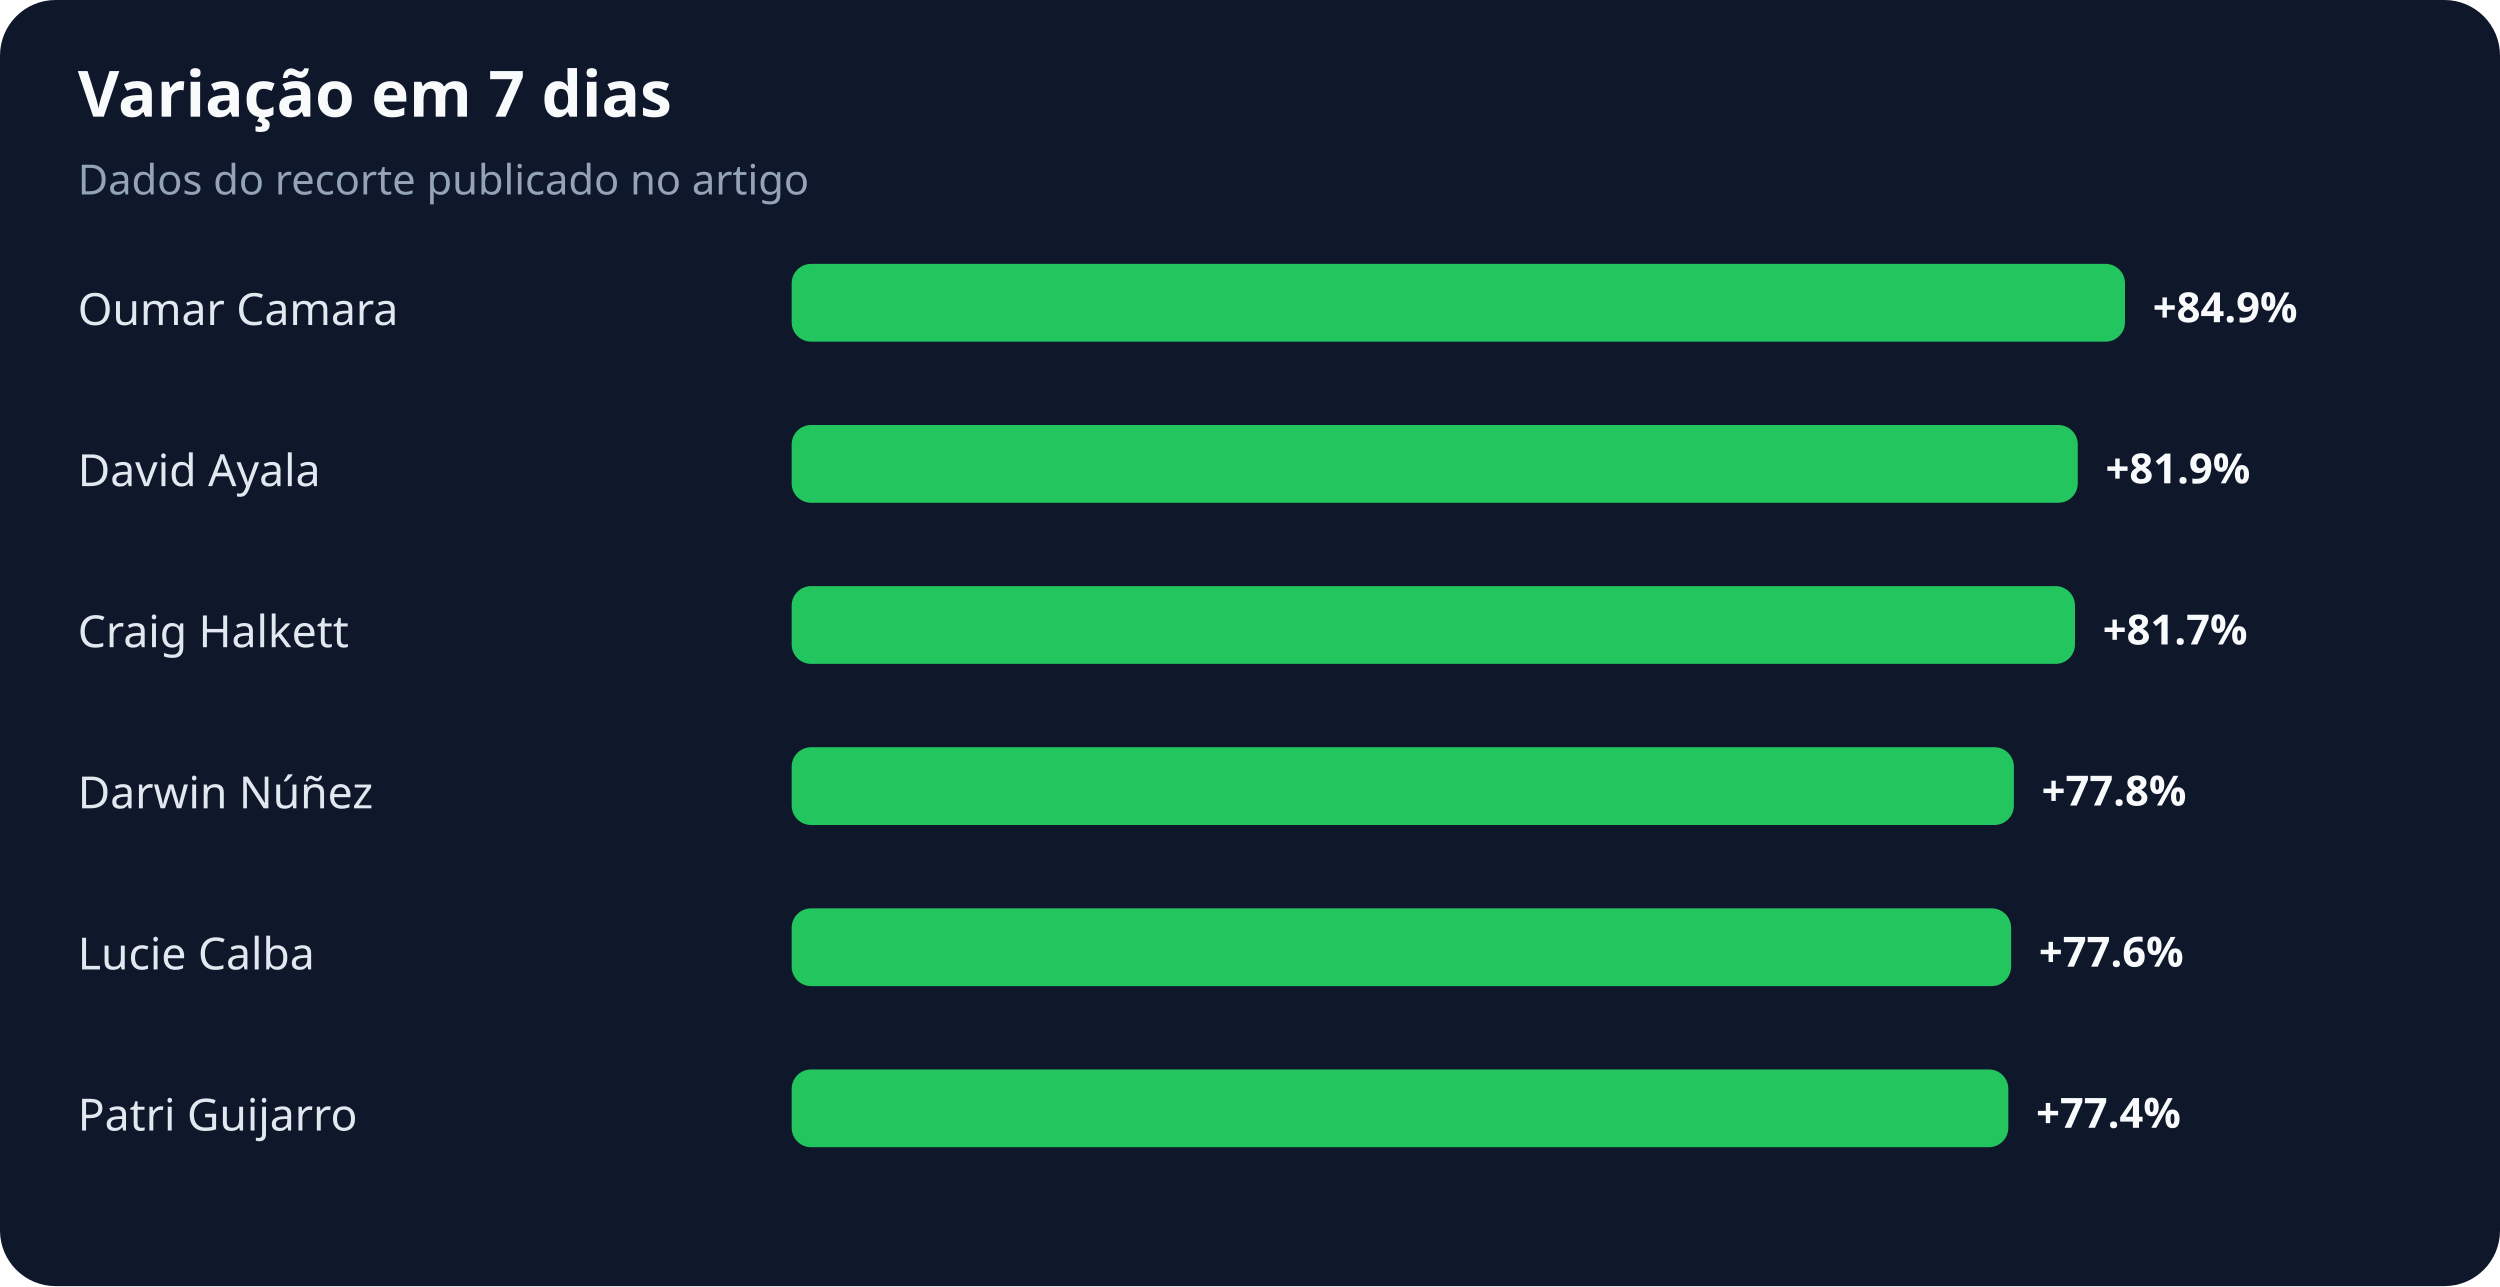
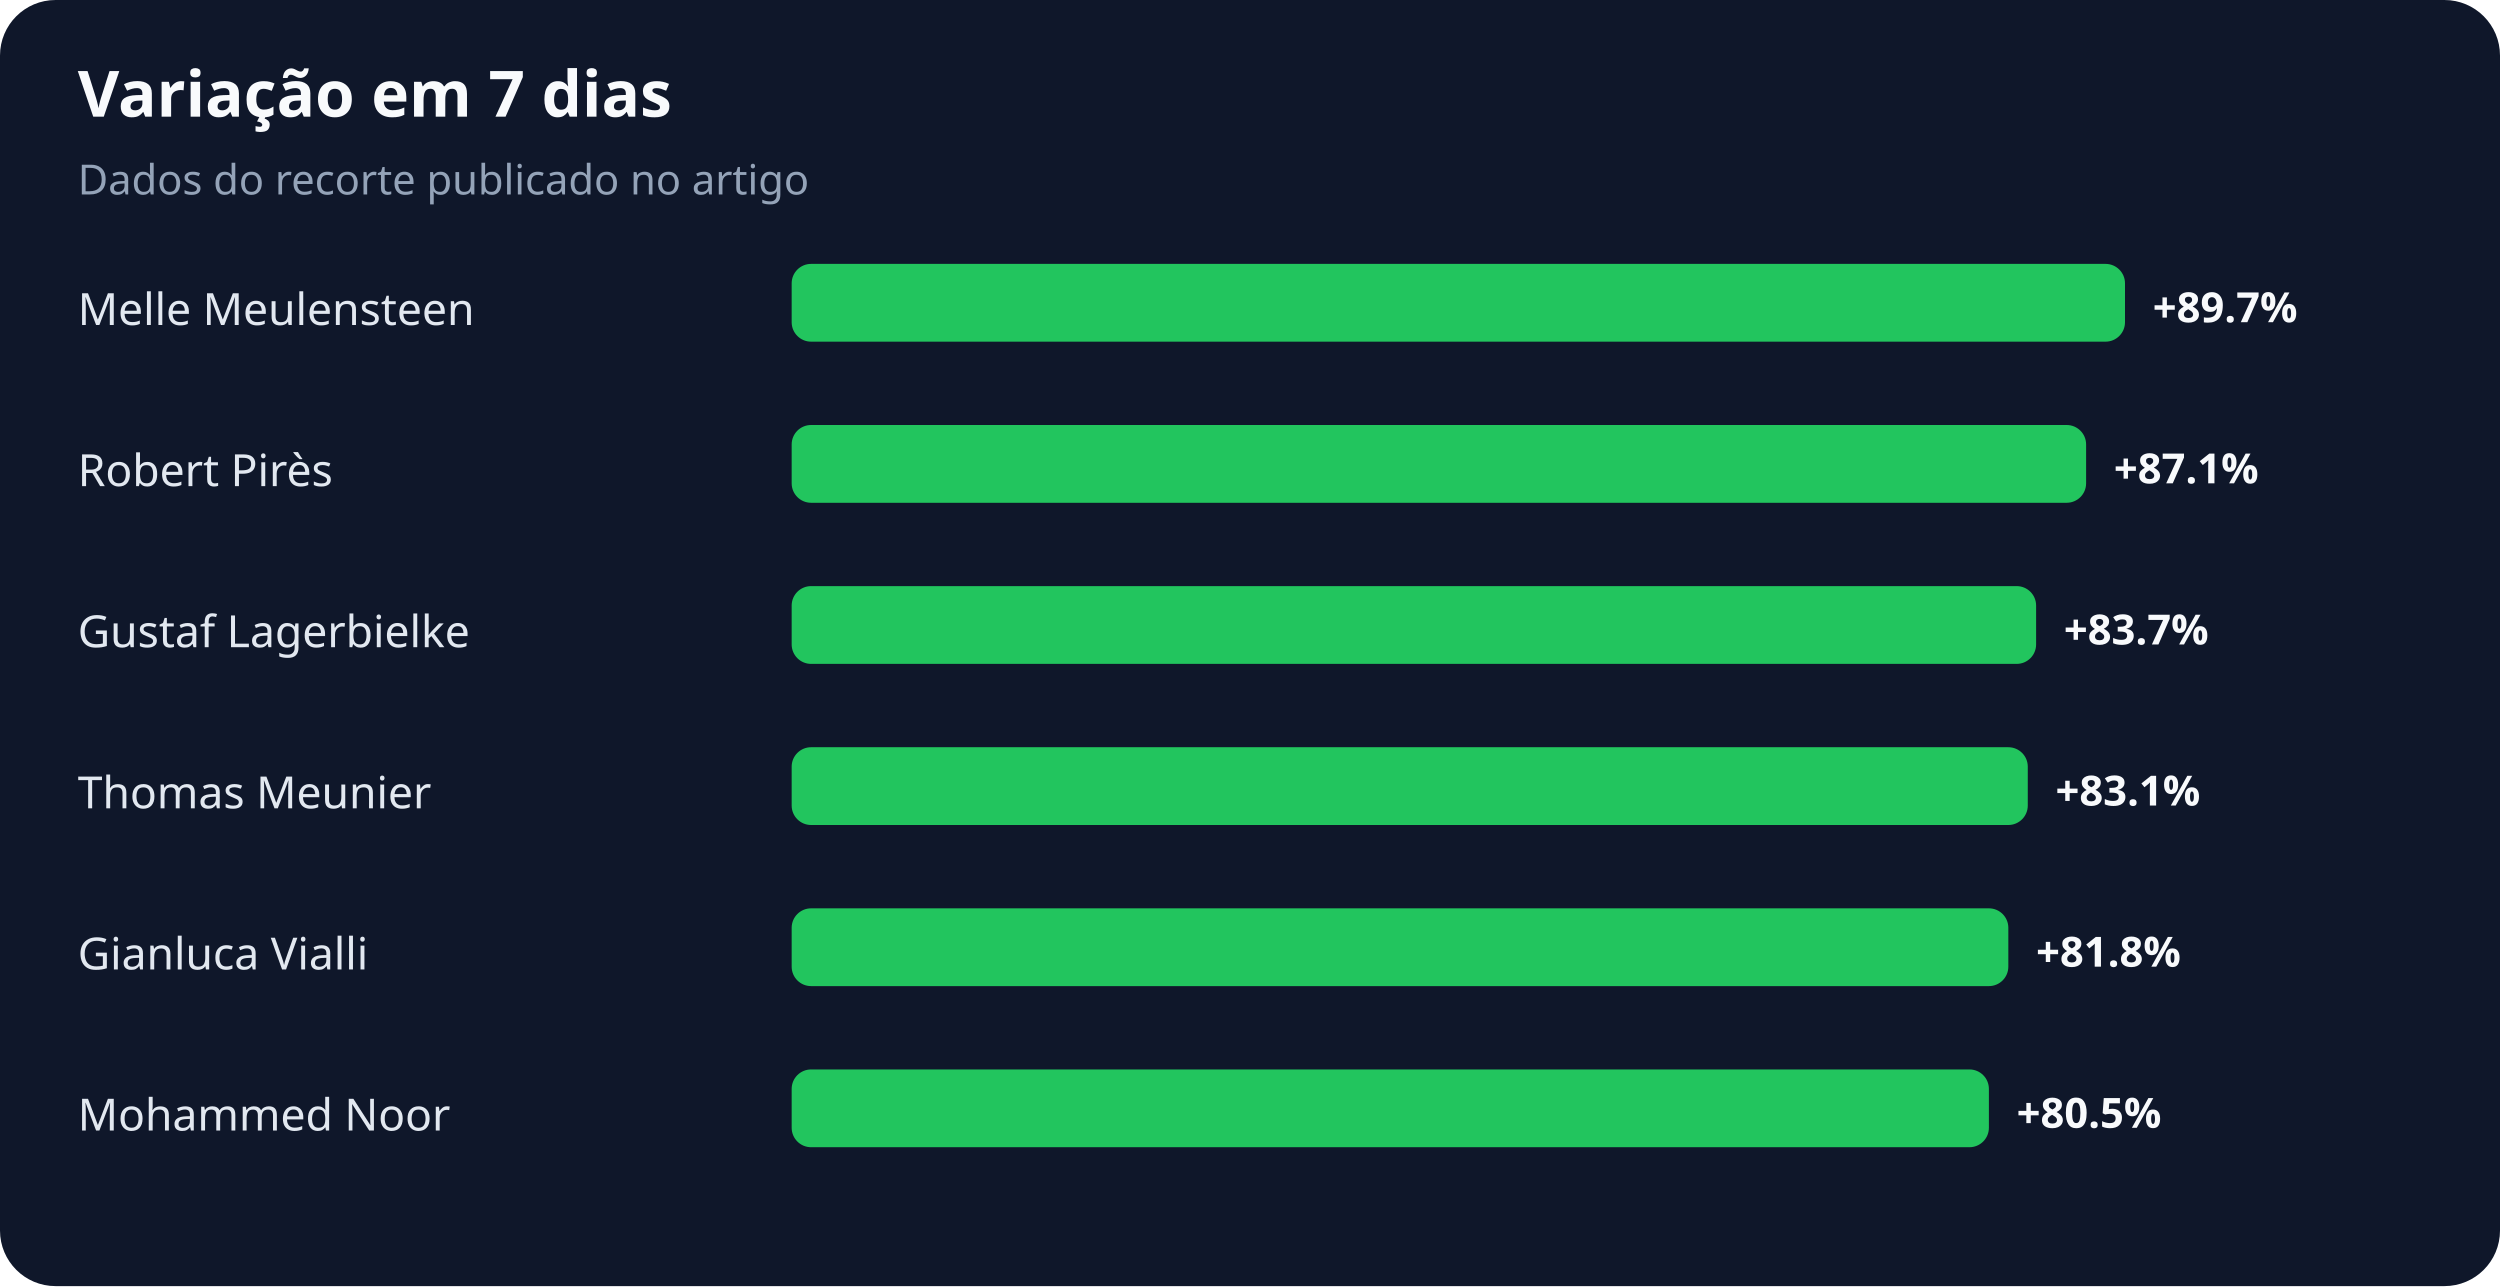
<svg xmlns="http://www.w3.org/2000/svg" width="900" height="463" viewBox="0 0 900 463" role="img" aria-labelledby="title desc">
  <rect width="100%" height="100%" rx="20" fill="#0f172a" />
  <text x="28" y="42" fill="#f8fafc" font-family="system-ui,sans-serif" font-size="23" font-weight="700">Variação em 7 dias</text>
  <text x="28" y="70" fill="#94a3b8" font-family="system-ui,sans-serif" font-size="15">Dados do recorte publicado no artigo</text>
-   <text x="28" y="117" fill="#e2e8f0" font-family="system-ui,sans-serif" font-size="16">Oumar Camara</text>
+   <text x="28" y="117" fill="#e2e8f0" font-family="system-ui,sans-serif" font-size="16">Melle Meulensteen</text>
  <rect x="285" y="95" width="480" height="28" rx="7" fill="#22c55e" />
-   <text x="775" y="116" fill="#f8fafc" font-family="system-ui,sans-serif" font-size="15" font-weight="700">+84.9%</text>
-   <text x="28" y="175" fill="#e2e8f0" font-family="system-ui,sans-serif" font-size="16">David Ayala</text>
-   <rect x="285" y="153" width="463" height="28" rx="7" fill="#22c55e" />
-   <text x="758" y="174" fill="#f8fafc" font-family="system-ui,sans-serif" font-size="15" font-weight="700">+81.9%</text>
-   <text x="28" y="233" fill="#e2e8f0" font-family="system-ui,sans-serif" font-size="16">Craig Halkett</text>
-   <rect x="285" y="211" width="462" height="28" rx="7" fill="#22c55e" />
-   <text x="757" y="232" fill="#f8fafc" font-family="system-ui,sans-serif" font-size="15" font-weight="700">+81.7%</text>
-   <text x="28" y="291" fill="#e2e8f0" font-family="system-ui,sans-serif" font-size="16">Darwin Núñez</text>
-   <rect x="285" y="269" width="440" height="28" rx="7" fill="#22c55e" />
-   <text x="735" y="290" fill="#f8fafc" font-family="system-ui,sans-serif" font-size="15" font-weight="700">+77.8%</text>
-   <text x="28" y="349" fill="#e2e8f0" font-family="system-ui,sans-serif" font-size="16">Lucie Calba</text>
-   <rect x="285" y="327" width="439" height="28" rx="7" fill="#22c55e" />
-   <text x="734" y="348" fill="#f8fafc" font-family="system-ui,sans-serif" font-size="15" font-weight="700">+77.6%</text>
-   <text x="28" y="407" fill="#e2e8f0" font-family="system-ui,sans-serif" font-size="16">Patri Guijarro</text>
-   <rect x="285" y="385" width="438" height="28" rx="7" fill="#22c55e" />
-   <text x="733" y="406" fill="#f8fafc" font-family="system-ui,sans-serif" font-size="15" font-weight="700">+77.4%</text>
+   <text x="775" y="116" fill="#f8fafc" font-family="system-ui,sans-serif" font-size="15" font-weight="700">+89.7%</text>
+   <text x="28" y="175" fill="#e2e8f0" font-family="system-ui,sans-serif" font-size="16">Robert Pirès</text>
+   <rect x="285" y="153" width="466" height="28" rx="7" fill="#22c55e" />
+   <text x="761" y="174" fill="#f8fafc" font-family="system-ui,sans-serif" font-size="15" font-weight="700">+87.1%</text>
+   <text x="28" y="233" fill="#e2e8f0" font-family="system-ui,sans-serif" font-size="16">Gustaf Lagerbielke</text>
+   <rect x="285" y="211" width="448" height="28" rx="7" fill="#22c55e" />
+   <text x="743" y="232" fill="#f8fafc" font-family="system-ui,sans-serif" font-size="15" font-weight="700">+83.7%</text>
+   <text x="28" y="291" fill="#e2e8f0" font-family="system-ui,sans-serif" font-size="16">Thomas Meunier</text>
+   <rect x="285" y="269" width="445" height="28" rx="7" fill="#22c55e" />
+   <text x="740" y="290" fill="#f8fafc" font-family="system-ui,sans-serif" font-size="15" font-weight="700">+83.1%</text>
+   <text x="28" y="349" fill="#e2e8f0" font-family="system-ui,sans-serif" font-size="16">Gianluca Vialli</text>
+   <rect x="285" y="327" width="438" height="28" rx="7" fill="#22c55e" />
+   <text x="733" y="348" fill="#f8fafc" font-family="system-ui,sans-serif" font-size="15" font-weight="700">+81.8%</text>
+   <text x="28" y="407" fill="#e2e8f0" font-family="system-ui,sans-serif" font-size="16">Mohammed Noor</text>
+   <rect x="285" y="385" width="431" height="28" rx="7" fill="#22c55e" />
+   <text x="726" y="406" fill="#f8fafc" font-family="system-ui,sans-serif" font-size="15" font-weight="700">+80.5%</text>
</svg>
